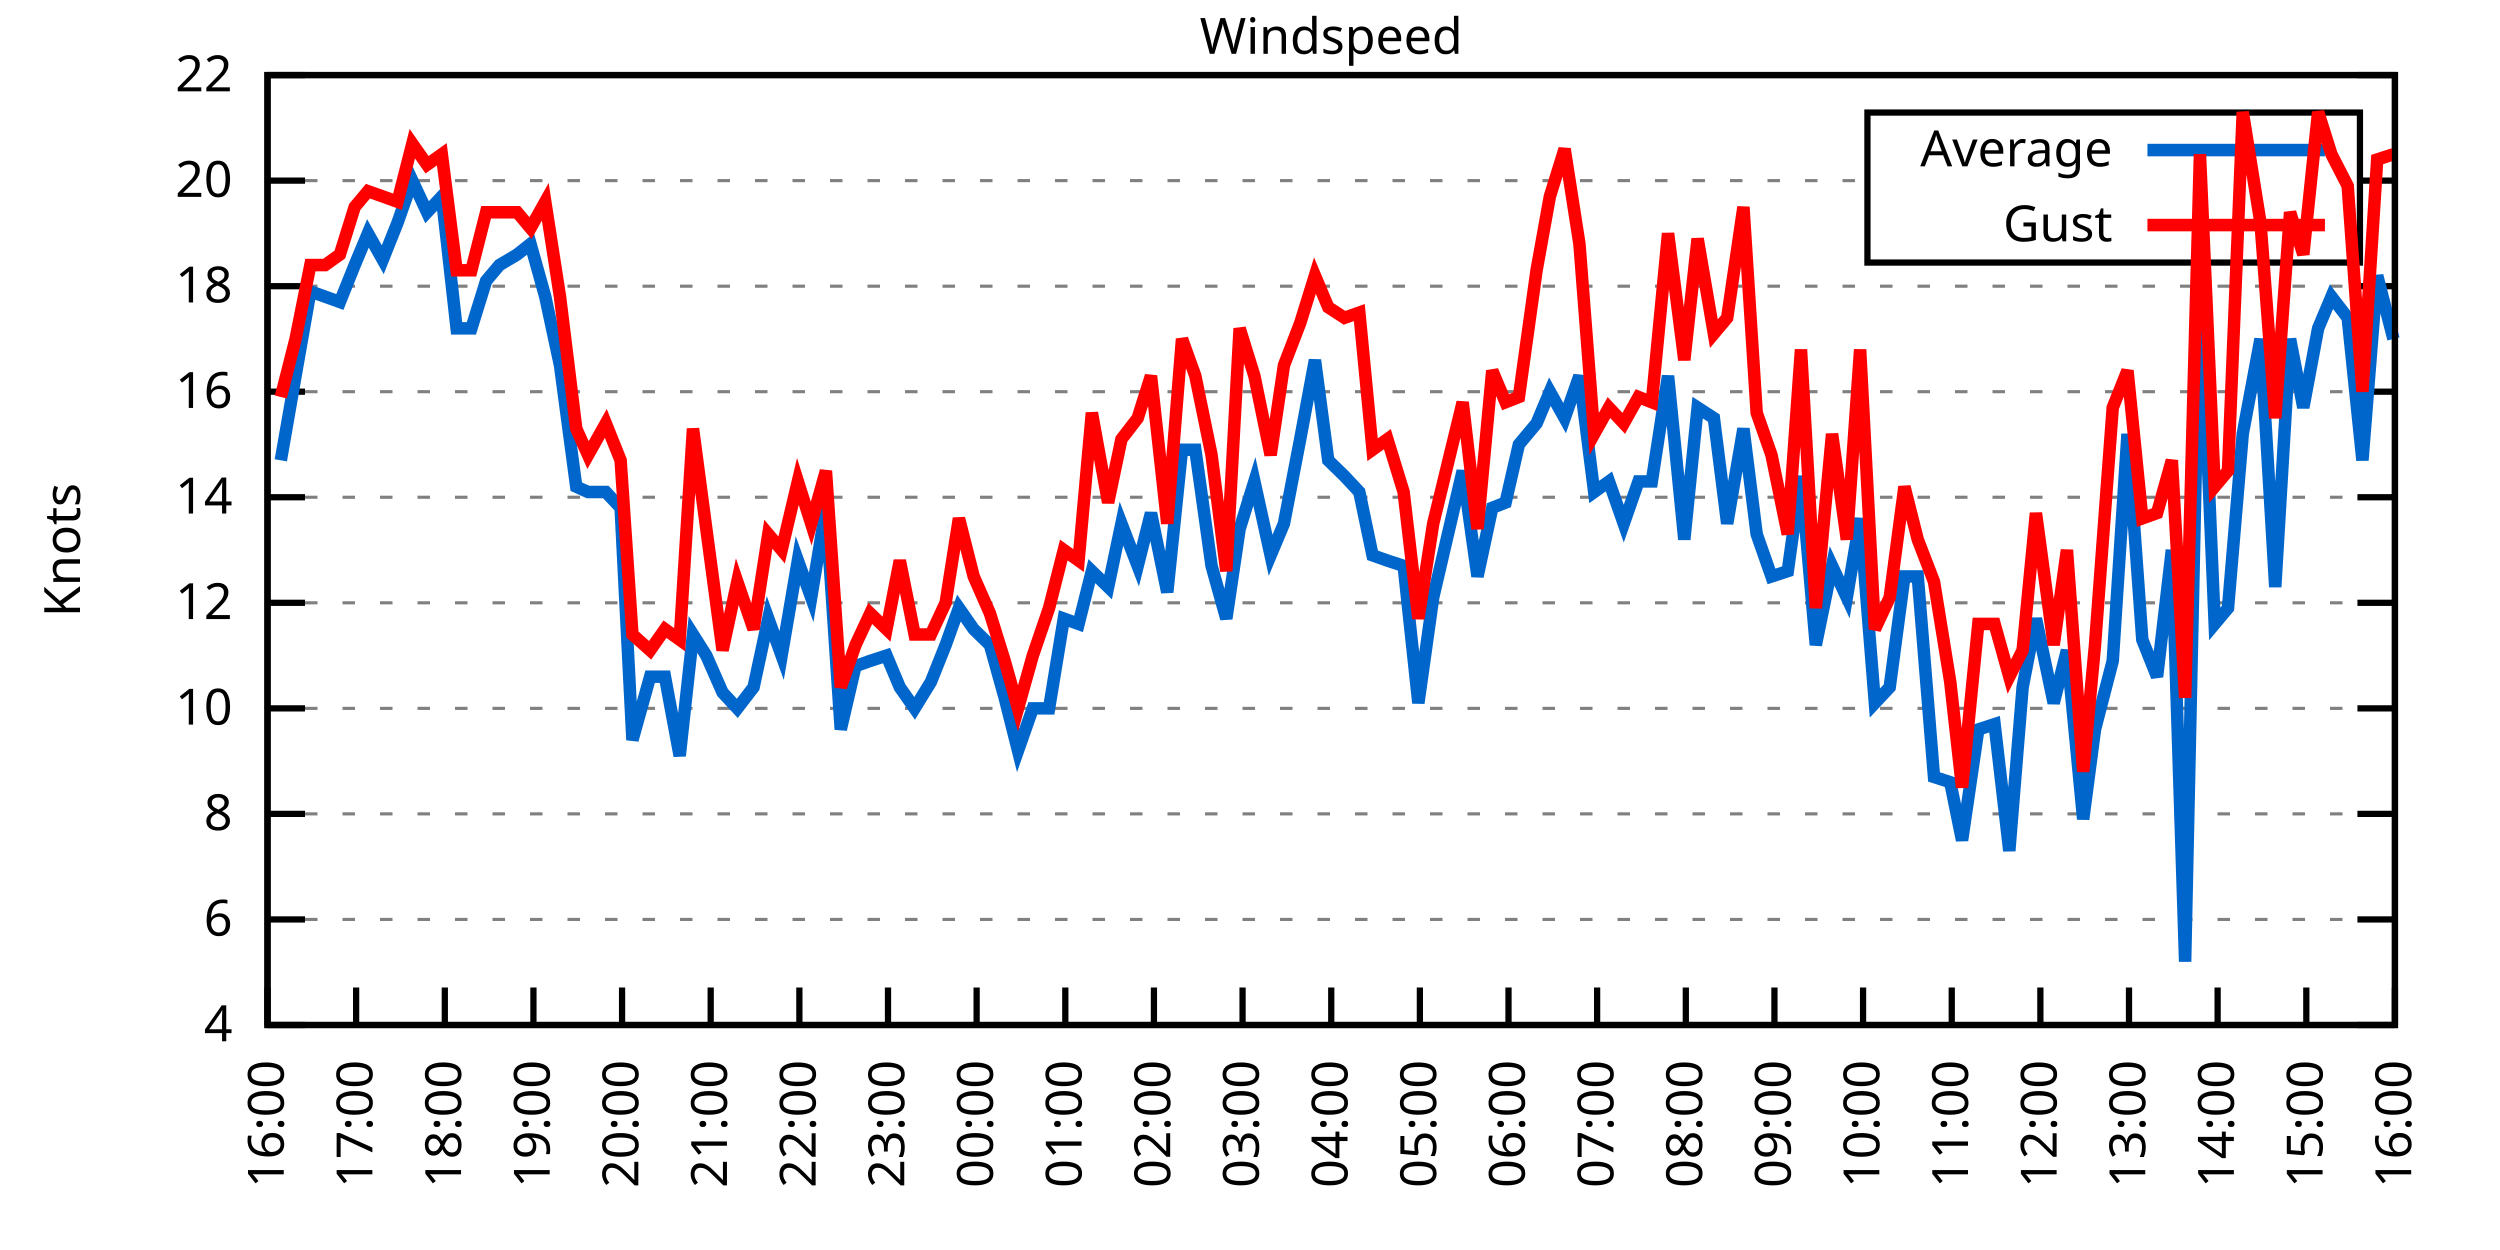
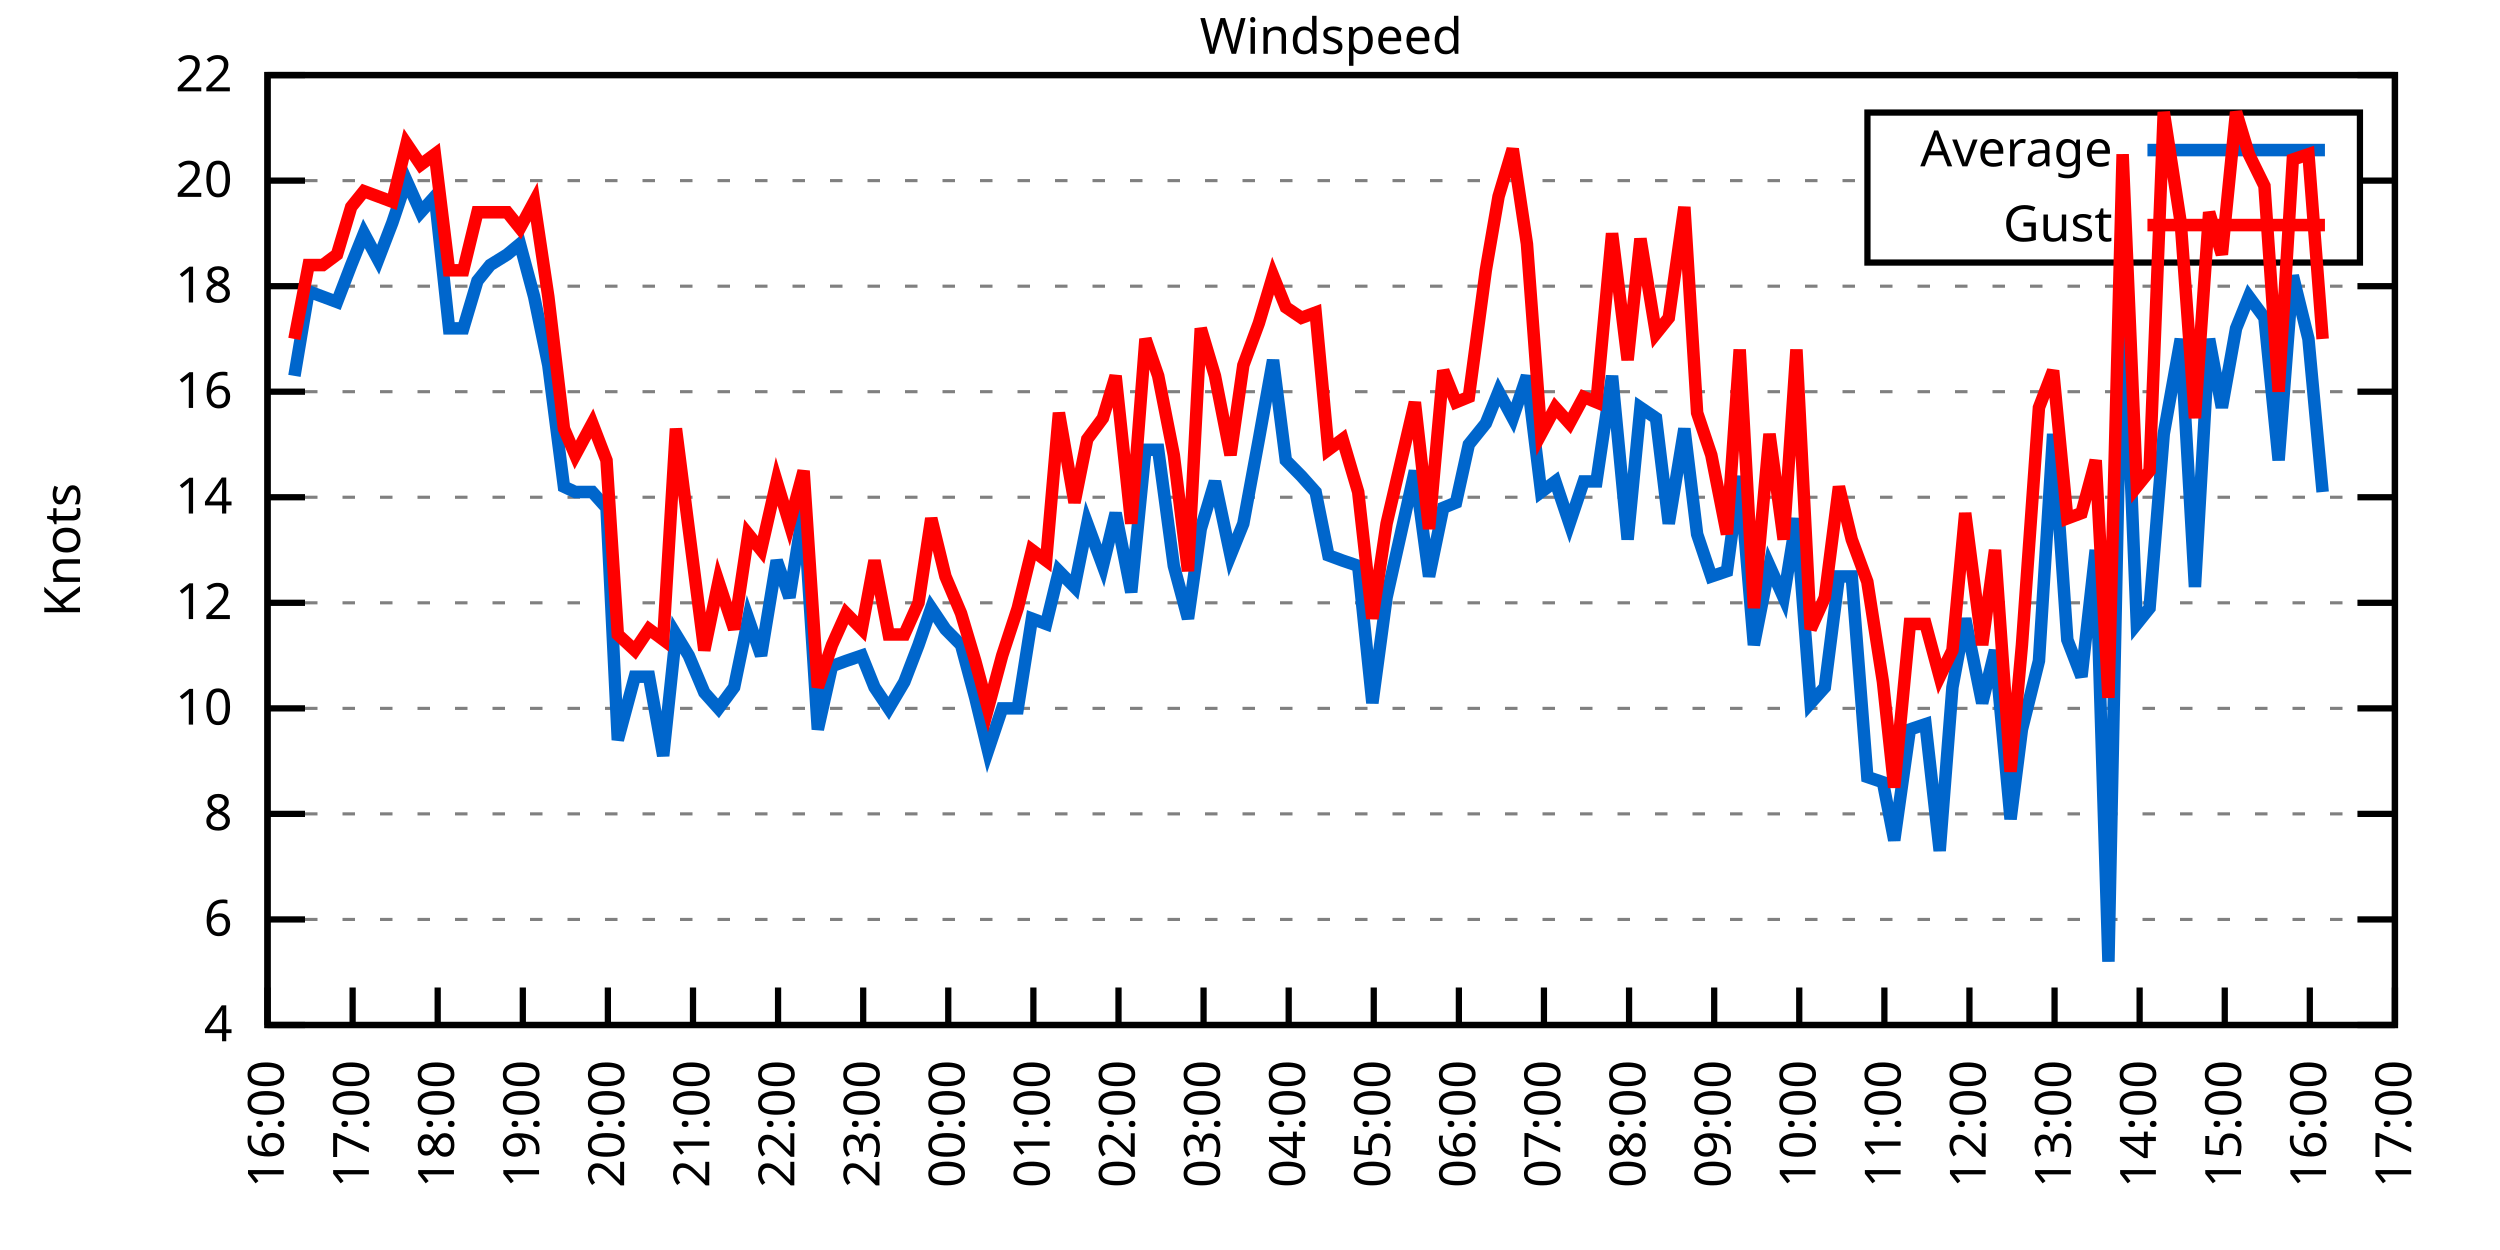
<svg xmlns="http://www.w3.org/2000/svg" xmlns:xlink="http://www.w3.org/1999/xlink" width="400" height="200" viewBox="0 0 400 200">
  <g id="gnuplot_canvas">
    <rect x="0" y="0" width="400" height="200" fill="none" />
    <defs>
      <circle id="gpDot" r="0.5" stroke-width="0.5" stroke="currentColor" />
      <path id="gpPt0" stroke-width="0.333" stroke="currentColor" d="M-1,0 h2 M0,-1 v2" />
      <path id="gpPt1" stroke-width="0.333" stroke="currentColor" d="M-1,-1 L1,1 M1,-1 L-1,1" />
      <path id="gpPt2" stroke-width="0.333" stroke="currentColor" d="M-1,0 L1,0 M0,-1 L0,1 M-1,-1 L1,1 M-1,1 L1,-1" />
      <rect id="gpPt3" stroke-width="0.333" stroke="currentColor" x="-1" y="-1" width="2" height="2" />
      <rect id="gpPt4" stroke-width="0.333" stroke="currentColor" fill="currentColor" x="-1" y="-1" width="2" height="2" />
      <circle id="gpPt5" stroke-width="0.333" stroke="currentColor" cx="0" cy="0" r="1" />
      <use xlink:href="#gpPt5" id="gpPt6" fill="currentColor" stroke="none" />
      <path id="gpPt7" stroke-width="0.333" stroke="currentColor" d="M0,-1.33 L-1.33,0.67 L1.33,0.67 z" />
      <use xlink:href="#gpPt7" id="gpPt8" fill="currentColor" stroke="none" />
      <use xlink:href="#gpPt7" id="gpPt9" stroke="currentColor" transform="rotate(180)" />
      <use xlink:href="#gpPt9" id="gpPt10" fill="currentColor" stroke="none" />
      <use xlink:href="#gpPt3" id="gpPt11" stroke="currentColor" transform="rotate(45)" />
      <use xlink:href="#gpPt11" id="gpPt12" fill="currentColor" stroke="none" />
      <path id="gpPt13" stroke-width="0.333" stroke="currentColor" d="M0,1.330 L1.265,0.411 L0.782,-1.067 L-0.782,-1.076 L-1.265,0.411 z" />
      <use xlink:href="#gpPt13" id="gpPt14" fill="currentColor" stroke="none" />
      <filter id="textbox" filterUnits="objectBoundingBox" x="0" y="0" height="1" width="1">
        <feFlood flood-color="white" flood-opacity="1" result="bgnd" />
        <feComposite in="SourceGraphic" in2="bgnd" operator="atop" />
      </filter>
      <filter id="greybox" filterUnits="objectBoundingBox" x="0" y="0" height="1" width="1">
        <feFlood flood-color="lightgrey" flood-opacity="1" result="grey" />
        <feComposite in="SourceGraphic" in2="grey" operator="atop" />
      </filter>
    </defs>
    <g fill="none" color="white" stroke="currentColor" stroke-width="1.00" stroke-linecap="butt" stroke-linejoin="miter">
</g>
    <g fill="none" color="black" stroke="currentColor" stroke-width="1.00" stroke-linecap="butt" stroke-linejoin="miter">
      <g stroke="none" shape-rendering="crispEdges">
        <polygon fill="rgb(255, 255, 255)" points="42.80,164.00 383.18,164.00 383.18,12.02 42.80,12.02 " />
      </g>
    </g>
    <g fill="none" color="black" stroke="currentColor" stroke-width="1.00" stroke-linecap="butt" stroke-linejoin="miter">
</g>
    <g fill="none" color="black" stroke="black" stroke-width="0.50" stroke-linecap="butt" stroke-linejoin="miter">
</g>
    <g fill="none" color="gray" stroke="currentColor" stroke-width="0.50" stroke-linecap="butt" stroke-linejoin="miter">
      <path stroke="gray" stroke-dasharray="2,4" class="gridline" d="M42.80,164.00 L383.19,164.00  " />
    </g>
    <g fill="none" color="gray" stroke="gray" stroke-width="1.00" stroke-linecap="butt" stroke-linejoin="miter">
</g>
    <g fill="none" color="black" stroke="currentColor" stroke-width="1.00" stroke-linecap="butt" stroke-linejoin="miter">
      <path stroke="black" d="M42.80,164.00 L48.80,164.00 M383.19,164.00 L377.19,164.00  " />
      <g transform="translate(37.20,166.60)" stroke="none" fill="black" font-family="Sans" font-size="8.00" text-anchor="end">
        <text>
          <tspan font-family="Sans"> 4</tspan>
        </text>
      </g>
    </g>
    <g fill="none" color="black" stroke="currentColor" stroke-width="1.00" stroke-linecap="butt" stroke-linejoin="miter">
</g>
    <g fill="none" color="black" stroke="black" stroke-width="0.50" stroke-linecap="butt" stroke-linejoin="miter">
</g>
    <g fill="none" color="gray" stroke="currentColor" stroke-width="0.50" stroke-linecap="butt" stroke-linejoin="miter">
      <path stroke="gray" stroke-dasharray="2,4" class="gridline" d="M42.80,147.11 L383.19,147.11  " />
    </g>
    <g fill="none" color="gray" stroke="gray" stroke-width="1.00" stroke-linecap="butt" stroke-linejoin="miter">
</g>
    <g fill="none" color="black" stroke="currentColor" stroke-width="1.00" stroke-linecap="butt" stroke-linejoin="miter">
      <path stroke="black" d="M42.80,147.11 L48.80,147.11 M383.19,147.11 L377.19,147.11  " />
      <g transform="translate(37.20,149.71)" stroke="none" fill="black" font-family="Sans" font-size="8.00" text-anchor="end">
        <text>
          <tspan font-family="Sans"> 6</tspan>
        </text>
      </g>
    </g>
    <g fill="none" color="black" stroke="currentColor" stroke-width="1.00" stroke-linecap="butt" stroke-linejoin="miter">
</g>
    <g fill="none" color="black" stroke="black" stroke-width="0.50" stroke-linecap="butt" stroke-linejoin="miter">
</g>
    <g fill="none" color="gray" stroke="currentColor" stroke-width="0.50" stroke-linecap="butt" stroke-linejoin="miter">
      <path stroke="gray" stroke-dasharray="2,4" class="gridline" d="M42.80,130.22 L383.19,130.22  " />
    </g>
    <g fill="none" color="gray" stroke="gray" stroke-width="1.00" stroke-linecap="butt" stroke-linejoin="miter">
</g>
    <g fill="none" color="black" stroke="currentColor" stroke-width="1.00" stroke-linecap="butt" stroke-linejoin="miter">
      <path stroke="black" d="M42.80,130.22 L48.80,130.22 M383.19,130.22 L377.19,130.22  " />
      <g transform="translate(37.20,132.82)" stroke="none" fill="black" font-family="Sans" font-size="8.00" text-anchor="end">
        <text>
          <tspan font-family="Sans"> 8</tspan>
        </text>
      </g>
    </g>
    <g fill="none" color="black" stroke="currentColor" stroke-width="1.00" stroke-linecap="butt" stroke-linejoin="miter">
</g>
    <g fill="none" color="black" stroke="black" stroke-width="0.50" stroke-linecap="butt" stroke-linejoin="miter">
</g>
    <g fill="none" color="gray" stroke="currentColor" stroke-width="0.50" stroke-linecap="butt" stroke-linejoin="miter">
      <path stroke="gray" stroke-dasharray="2,4" class="gridline" d="M42.80,113.34 L383.19,113.34  " />
    </g>
    <g fill="none" color="gray" stroke="gray" stroke-width="1.00" stroke-linecap="butt" stroke-linejoin="miter">
</g>
    <g fill="none" color="black" stroke="currentColor" stroke-width="1.00" stroke-linecap="butt" stroke-linejoin="miter">
      <path stroke="black" d="M42.80,113.34 L48.80,113.34 M383.19,113.34 L377.19,113.34  " />
      <g transform="translate(37.20,115.94)" stroke="none" fill="black" font-family="Sans" font-size="8.00" text-anchor="end">
        <text>
          <tspan font-family="Sans"> 10</tspan>
        </text>
      </g>
    </g>
    <g fill="none" color="black" stroke="currentColor" stroke-width="1.00" stroke-linecap="butt" stroke-linejoin="miter">
</g>
    <g fill="none" color="black" stroke="black" stroke-width="0.50" stroke-linecap="butt" stroke-linejoin="miter">
</g>
    <g fill="none" color="gray" stroke="currentColor" stroke-width="0.50" stroke-linecap="butt" stroke-linejoin="miter">
      <path stroke="gray" stroke-dasharray="2,4" class="gridline" d="M42.80,96.45 L383.19,96.45  " />
    </g>
    <g fill="none" color="gray" stroke="gray" stroke-width="1.00" stroke-linecap="butt" stroke-linejoin="miter">
</g>
    <g fill="none" color="black" stroke="currentColor" stroke-width="1.00" stroke-linecap="butt" stroke-linejoin="miter">
      <path stroke="black" d="M42.80,96.45 L48.80,96.45 M383.19,96.45 L377.19,96.45  " />
      <g transform="translate(37.20,99.05)" stroke="none" fill="black" font-family="Sans" font-size="8.00" text-anchor="end">
        <text>
          <tspan font-family="Sans"> 12</tspan>
        </text>
      </g>
    </g>
    <g fill="none" color="black" stroke="currentColor" stroke-width="1.00" stroke-linecap="butt" stroke-linejoin="miter">
</g>
    <g fill="none" color="black" stroke="black" stroke-width="0.50" stroke-linecap="butt" stroke-linejoin="miter">
</g>
    <g fill="none" color="gray" stroke="currentColor" stroke-width="0.50" stroke-linecap="butt" stroke-linejoin="miter">
      <path stroke="gray" stroke-dasharray="2,4" class="gridline" d="M42.80,79.56 L383.19,79.56  " />
    </g>
    <g fill="none" color="gray" stroke="gray" stroke-width="1.00" stroke-linecap="butt" stroke-linejoin="miter">
</g>
    <g fill="none" color="black" stroke="currentColor" stroke-width="1.00" stroke-linecap="butt" stroke-linejoin="miter">
      <path stroke="black" d="M42.80,79.56 L48.80,79.56 M383.19,79.56 L377.19,79.56  " />
      <g transform="translate(37.20,82.16)" stroke="none" fill="black" font-family="Sans" font-size="8.00" text-anchor="end">
        <text>
          <tspan font-family="Sans"> 14</tspan>
        </text>
      </g>
    </g>
    <g fill="none" color="black" stroke="currentColor" stroke-width="1.00" stroke-linecap="butt" stroke-linejoin="miter">
</g>
    <g fill="none" color="black" stroke="black" stroke-width="0.50" stroke-linecap="butt" stroke-linejoin="miter">
</g>
    <g fill="none" color="gray" stroke="currentColor" stroke-width="0.50" stroke-linecap="butt" stroke-linejoin="miter">
      <path stroke="gray" stroke-dasharray="2,4" class="gridline" d="M42.80,62.67 L383.19,62.67  " />
    </g>
    <g fill="none" color="gray" stroke="gray" stroke-width="1.00" stroke-linecap="butt" stroke-linejoin="miter">
</g>
    <g fill="none" color="black" stroke="currentColor" stroke-width="1.00" stroke-linecap="butt" stroke-linejoin="miter">
      <path stroke="black" d="M42.80,62.67 L48.80,62.67 M383.19,62.67 L377.19,62.67  " />
      <g transform="translate(37.20,65.27)" stroke="none" fill="black" font-family="Sans" font-size="8.00" text-anchor="end">
        <text>
          <tspan font-family="Sans"> 16</tspan>
        </text>
      </g>
    </g>
    <g fill="none" color="black" stroke="currentColor" stroke-width="1.00" stroke-linecap="butt" stroke-linejoin="miter">
</g>
    <g fill="none" color="black" stroke="black" stroke-width="0.50" stroke-linecap="butt" stroke-linejoin="miter">
</g>
    <g fill="none" color="gray" stroke="currentColor" stroke-width="0.50" stroke-linecap="butt" stroke-linejoin="miter">
      <path stroke="gray" stroke-dasharray="2,4" class="gridline" d="M42.80,45.79 L383.19,45.79  " />
    </g>
    <g fill="none" color="gray" stroke="gray" stroke-width="1.00" stroke-linecap="butt" stroke-linejoin="miter">
</g>
    <g fill="none" color="black" stroke="currentColor" stroke-width="1.00" stroke-linecap="butt" stroke-linejoin="miter">
      <path stroke="black" d="M42.80,45.79 L48.80,45.79 M383.19,45.79 L377.19,45.79  " />
      <g transform="translate(37.20,48.39)" stroke="none" fill="black" font-family="Sans" font-size="8.00" text-anchor="end">
        <text>
          <tspan font-family="Sans"> 18</tspan>
        </text>
      </g>
    </g>
    <g fill="none" color="black" stroke="currentColor" stroke-width="1.00" stroke-linecap="butt" stroke-linejoin="miter">
</g>
    <g fill="none" color="black" stroke="black" stroke-width="0.50" stroke-linecap="butt" stroke-linejoin="miter">
</g>
    <g fill="none" color="gray" stroke="currentColor" stroke-width="0.50" stroke-linecap="butt" stroke-linejoin="miter">
      <path stroke="gray" stroke-dasharray="2,4" class="gridline" d="M42.80,28.90 L298.79,28.90 M377.59,28.90 L383.19,28.90  " />
    </g>
    <g fill="none" color="gray" stroke="gray" stroke-width="1.00" stroke-linecap="butt" stroke-linejoin="miter">
</g>
    <g fill="none" color="black" stroke="currentColor" stroke-width="1.00" stroke-linecap="butt" stroke-linejoin="miter">
      <path stroke="black" d="M42.80,28.90 L48.80,28.90 M383.19,28.90 L377.19,28.90  " />
      <g transform="translate(37.20,31.50)" stroke="none" fill="black" font-family="Sans" font-size="8.00" text-anchor="end">
        <text>
          <tspan font-family="Sans"> 20</tspan>
        </text>
      </g>
    </g>
    <g fill="none" color="black" stroke="currentColor" stroke-width="1.00" stroke-linecap="butt" stroke-linejoin="miter">
</g>
    <g fill="none" color="black" stroke="black" stroke-width="0.50" stroke-linecap="butt" stroke-linejoin="miter">
</g>
    <g fill="none" color="gray" stroke="currentColor" stroke-width="0.50" stroke-linecap="butt" stroke-linejoin="miter">
      <path stroke="gray" stroke-dasharray="2,4" class="gridline" d="M42.80,12.01 L383.19,12.01  " />
    </g>
    <g fill="none" color="gray" stroke="gray" stroke-width="1.00" stroke-linecap="butt" stroke-linejoin="miter">
</g>
    <g fill="none" color="black" stroke="currentColor" stroke-width="1.00" stroke-linecap="butt" stroke-linejoin="miter">
      <path stroke="black" d="M42.80,12.01 L48.80,12.01 M383.19,12.01 L377.19,12.01  " />
      <g transform="translate(37.20,14.61)" stroke="none" fill="black" font-family="Sans" font-size="8.00" text-anchor="end">
        <text>
          <tspan font-family="Sans"> 22</tspan>
        </text>
      </g>
    </g>
    <g fill="none" color="black" stroke="currentColor" stroke-width="1.00" stroke-linecap="butt" stroke-linejoin="miter">
      <path stroke="black" d="M42.80,164.00 L42.80,158.00  " />
      <g transform="translate(45.40,169.60) rotate(270.00)" stroke="none" fill="black" font-family="Sans" font-size="8.00" text-anchor="end">
        <text>
          <tspan font-family="Sans">16:00</tspan>
        </text>
      </g>
    </g>
    <g fill="none" color="black" stroke="currentColor" stroke-width="1.00" stroke-linecap="butt" stroke-linejoin="miter">
-       <path stroke="black" d="M56.98,164.00 L56.98,158.00  " />
-       <g transform="translate(59.58,169.60) rotate(270.00)" stroke="none" fill="black" font-family="Sans" font-size="8.00" text-anchor="end">
+       <path stroke="black" d="M56.42,164.00 L56.42,158.00  " />
+       <g transform="translate(59.02,169.60) rotate(270.00)" stroke="none" fill="black" font-family="Sans" font-size="8.00" text-anchor="end">
        <text>
          <tspan font-family="Sans">17:00</tspan>
        </text>
      </g>
    </g>
    <g fill="none" color="black" stroke="currentColor" stroke-width="1.00" stroke-linecap="butt" stroke-linejoin="miter">
-       <path stroke="black" d="M71.17,164.00 L71.17,158.00  " />
-       <g transform="translate(73.77,169.60) rotate(270.00)" stroke="none" fill="black" font-family="Sans" font-size="8.00" text-anchor="end">
+       <path stroke="black" d="M70.03,164.00 L70.03,158.00  " />
+       <g transform="translate(72.63,169.60) rotate(270.00)" stroke="none" fill="black" font-family="Sans" font-size="8.00" text-anchor="end">
        <text>
          <tspan font-family="Sans">18:00</tspan>
        </text>
      </g>
    </g>
    <g fill="none" color="black" stroke="currentColor" stroke-width="1.00" stroke-linecap="butt" stroke-linejoin="miter">
-       <path stroke="black" d="M85.35,164.00 L85.35,158.00  " />
-       <g transform="translate(87.95,169.60) rotate(270.00)" stroke="none" fill="black" font-family="Sans" font-size="8.00" text-anchor="end">
+       <path stroke="black" d="M83.65,164.00 L83.65,158.00  " />
+       <g transform="translate(86.25,169.60) rotate(270.00)" stroke="none" fill="black" font-family="Sans" font-size="8.00" text-anchor="end">
        <text>
          <tspan font-family="Sans">19:00</tspan>
        </text>
      </g>
    </g>
    <g fill="none" color="black" stroke="currentColor" stroke-width="1.00" stroke-linecap="butt" stroke-linejoin="miter">
-       <path stroke="black" d="M99.53,164.00 L99.53,158.00  " />
-       <g transform="translate(102.13,169.60) rotate(270.00)" stroke="none" fill="black" font-family="Sans" font-size="8.00" text-anchor="end">
+       <path stroke="black" d="M97.26,164.00 L97.26,158.00  " />
+       <g transform="translate(99.86,169.60) rotate(270.00)" stroke="none" fill="black" font-family="Sans" font-size="8.00" text-anchor="end">
        <text>
          <tspan font-family="Sans">20:00</tspan>
        </text>
      </g>
    </g>
    <g fill="none" color="black" stroke="currentColor" stroke-width="1.00" stroke-linecap="butt" stroke-linejoin="miter">
-       <path stroke="black" d="M113.71,164.00 L113.71,158.00  " />
-       <g transform="translate(116.31,169.60) rotate(270.00)" stroke="none" fill="black" font-family="Sans" font-size="8.00" text-anchor="end">
+       <path stroke="black" d="M110.88,164.00 L110.88,158.00  " />
+       <g transform="translate(113.48,169.60) rotate(270.00)" stroke="none" fill="black" font-family="Sans" font-size="8.00" text-anchor="end">
        <text>
          <tspan font-family="Sans">21:00</tspan>
        </text>
      </g>
    </g>
    <g fill="none" color="black" stroke="currentColor" stroke-width="1.00" stroke-linecap="butt" stroke-linejoin="miter">
-       <path stroke="black" d="M127.90,164.00 L127.90,158.00  " />
-       <g transform="translate(130.50,169.60) rotate(270.00)" stroke="none" fill="black" font-family="Sans" font-size="8.00" text-anchor="end">
+       <path stroke="black" d="M124.49,164.00 L124.49,158.00  " />
+       <g transform="translate(127.09,169.60) rotate(270.00)" stroke="none" fill="black" font-family="Sans" font-size="8.00" text-anchor="end">
        <text>
          <tspan font-family="Sans">22:00</tspan>
        </text>
      </g>
    </g>
    <g fill="none" color="black" stroke="currentColor" stroke-width="1.00" stroke-linecap="butt" stroke-linejoin="miter">
-       <path stroke="black" d="M142.08,164.00 L142.08,158.00  " />
-       <g transform="translate(144.68,169.60) rotate(270.00)" stroke="none" fill="black" font-family="Sans" font-size="8.00" text-anchor="end">
+       <path stroke="black" d="M138.11,164.00 L138.11,158.00  " />
+       <g transform="translate(140.71,169.60) rotate(270.00)" stroke="none" fill="black" font-family="Sans" font-size="8.00" text-anchor="end">
        <text>
          <tspan font-family="Sans">23:00</tspan>
        </text>
      </g>
    </g>
    <g fill="none" color="black" stroke="currentColor" stroke-width="1.00" stroke-linecap="butt" stroke-linejoin="miter">
-       <path stroke="black" d="M156.26,164.00 L156.26,158.00  " />
-       <g transform="translate(158.86,169.60) rotate(270.00)" stroke="none" fill="black" font-family="Sans" font-size="8.00" text-anchor="end">
+       <path stroke="black" d="M151.72,164.00 L151.72,158.00  " />
+       <g transform="translate(154.32,169.60) rotate(270.00)" stroke="none" fill="black" font-family="Sans" font-size="8.00" text-anchor="end">
        <text>
          <tspan font-family="Sans">00:00</tspan>
        </text>
      </g>
    </g>
    <g fill="none" color="black" stroke="currentColor" stroke-width="1.00" stroke-linecap="butt" stroke-linejoin="miter">
-       <path stroke="black" d="M170.45,164.00 L170.45,158.00  " />
-       <g transform="translate(173.05,169.60) rotate(270.00)" stroke="none" fill="black" font-family="Sans" font-size="8.00" text-anchor="end">
+       <path stroke="black" d="M165.34,164.00 L165.34,158.00  " />
+       <g transform="translate(167.94,169.60) rotate(270.00)" stroke="none" fill="black" font-family="Sans" font-size="8.00" text-anchor="end">
        <text>
          <tspan font-family="Sans">01:00</tspan>
        </text>
      </g>
    </g>
    <g fill="none" color="black" stroke="currentColor" stroke-width="1.00" stroke-linecap="butt" stroke-linejoin="miter">
-       <path stroke="black" d="M184.63,164.00 L184.63,158.00  " />
-       <g transform="translate(187.23,169.60) rotate(270.00)" stroke="none" fill="black" font-family="Sans" font-size="8.00" text-anchor="end">
+       <path stroke="black" d="M178.96,164.00 L178.96,158.00  " />
+       <g transform="translate(181.56,169.60) rotate(270.00)" stroke="none" fill="black" font-family="Sans" font-size="8.00" text-anchor="end">
        <text>
          <tspan font-family="Sans">02:00</tspan>
        </text>
      </g>
    </g>
    <g fill="none" color="black" stroke="currentColor" stroke-width="1.00" stroke-linecap="butt" stroke-linejoin="miter">
-       <path stroke="black" d="M198.81,164.00 L198.81,158.00  " />
-       <g transform="translate(201.41,169.60) rotate(270.00)" stroke="none" fill="black" font-family="Sans" font-size="8.00" text-anchor="end">
+       <path stroke="black" d="M192.57,164.00 L192.57,158.00  " />
+       <g transform="translate(195.17,169.60) rotate(270.00)" stroke="none" fill="black" font-family="Sans" font-size="8.00" text-anchor="end">
        <text>
          <tspan font-family="Sans">03:00</tspan>
        </text>
      </g>
    </g>
    <g fill="none" color="black" stroke="currentColor" stroke-width="1.00" stroke-linecap="butt" stroke-linejoin="miter">
-       <path stroke="black" d="M213.00,164.00 L213.00,158.00  " />
-       <g transform="translate(215.60,169.60) rotate(270.00)" stroke="none" fill="black" font-family="Sans" font-size="8.00" text-anchor="end">
+       <path stroke="black" d="M206.19,164.00 L206.19,158.00  " />
+       <g transform="translate(208.79,169.60) rotate(270.00)" stroke="none" fill="black" font-family="Sans" font-size="8.00" text-anchor="end">
        <text>
          <tspan font-family="Sans">04:00</tspan>
        </text>
      </g>
    </g>
    <g fill="none" color="black" stroke="currentColor" stroke-width="1.00" stroke-linecap="butt" stroke-linejoin="miter">
-       <path stroke="black" d="M227.18,164.00 L227.18,158.00  " />
-       <g transform="translate(229.78,169.60) rotate(270.00)" stroke="none" fill="black" font-family="Sans" font-size="8.00" text-anchor="end">
+       <path stroke="black" d="M219.80,164.00 L219.80,158.00  " />
+       <g transform="translate(222.40,169.60) rotate(270.00)" stroke="none" fill="black" font-family="Sans" font-size="8.00" text-anchor="end">
        <text>
          <tspan font-family="Sans">05:00</tspan>
        </text>
      </g>
    </g>
    <g fill="none" color="black" stroke="currentColor" stroke-width="1.00" stroke-linecap="butt" stroke-linejoin="miter">
-       <path stroke="black" d="M241.36,164.00 L241.36,158.00  " />
-       <g transform="translate(243.96,169.60) rotate(270.00)" stroke="none" fill="black" font-family="Sans" font-size="8.00" text-anchor="end">
+       <path stroke="black" d="M233.42,164.00 L233.42,158.00  " />
+       <g transform="translate(236.02,169.60) rotate(270.00)" stroke="none" fill="black" font-family="Sans" font-size="8.00" text-anchor="end">
        <text>
          <tspan font-family="Sans">06:00</tspan>
        </text>
      </g>
    </g>
    <g fill="none" color="black" stroke="currentColor" stroke-width="1.00" stroke-linecap="butt" stroke-linejoin="miter">
-       <path stroke="black" d="M255.54,164.00 L255.54,158.00  " />
-       <g transform="translate(258.14,169.60) rotate(270.00)" stroke="none" fill="black" font-family="Sans" font-size="8.00" text-anchor="end">
+       <path stroke="black" d="M247.03,164.00 L247.03,158.00  " />
+       <g transform="translate(249.63,169.60) rotate(270.00)" stroke="none" fill="black" font-family="Sans" font-size="8.00" text-anchor="end">
        <text>
          <tspan font-family="Sans">07:00</tspan>
        </text>
      </g>
    </g>
    <g fill="none" color="black" stroke="currentColor" stroke-width="1.00" stroke-linecap="butt" stroke-linejoin="miter">
-       <path stroke="black" d="M269.73,164.00 L269.73,158.00  " />
-       <g transform="translate(272.33,169.60) rotate(270.00)" stroke="none" fill="black" font-family="Sans" font-size="8.00" text-anchor="end">
+       <path stroke="black" d="M260.65,164.00 L260.65,158.00  " />
+       <g transform="translate(263.25,169.60) rotate(270.00)" stroke="none" fill="black" font-family="Sans" font-size="8.00" text-anchor="end">
        <text>
          <tspan font-family="Sans">08:00</tspan>
        </text>
      </g>
    </g>
    <g fill="none" color="black" stroke="currentColor" stroke-width="1.00" stroke-linecap="butt" stroke-linejoin="miter">
-       <path stroke="black" d="M283.91,164.00 L283.91,158.00  " />
-       <g transform="translate(286.51,169.60) rotate(270.00)" stroke="none" fill="black" font-family="Sans" font-size="8.00" text-anchor="end">
+       <path stroke="black" d="M274.27,164.00 L274.27,158.00  " />
+       <g transform="translate(276.87,169.60) rotate(270.00)" stroke="none" fill="black" font-family="Sans" font-size="8.00" text-anchor="end">
        <text>
          <tspan font-family="Sans">09:00</tspan>
        </text>
      </g>
    </g>
    <g fill="none" color="black" stroke="currentColor" stroke-width="1.00" stroke-linecap="butt" stroke-linejoin="miter">
-       <path stroke="black" d="M298.09,164.00 L298.09,158.00  " />
-       <g transform="translate(300.69,169.60) rotate(270.00)" stroke="none" fill="black" font-family="Sans" font-size="8.00" text-anchor="end">
+       <path stroke="black" d="M287.88,164.00 L287.88,158.00  " />
+       <g transform="translate(290.48,169.60) rotate(270.00)" stroke="none" fill="black" font-family="Sans" font-size="8.00" text-anchor="end">
        <text>
          <tspan font-family="Sans">10:00</tspan>
        </text>
      </g>
    </g>
    <g fill="none" color="black" stroke="currentColor" stroke-width="1.00" stroke-linecap="butt" stroke-linejoin="miter">
-       <path stroke="black" d="M312.28,164.00 L312.28,158.00  " />
-       <g transform="translate(314.88,169.60) rotate(270.00)" stroke="none" fill="black" font-family="Sans" font-size="8.00" text-anchor="end">
+       <path stroke="black" d="M301.50,164.00 L301.50,158.00  " />
+       <g transform="translate(304.10,169.60) rotate(270.00)" stroke="none" fill="black" font-family="Sans" font-size="8.00" text-anchor="end">
        <text>
          <tspan font-family="Sans">11:00</tspan>
        </text>
      </g>
    </g>
    <g fill="none" color="black" stroke="currentColor" stroke-width="1.00" stroke-linecap="butt" stroke-linejoin="miter">
-       <path stroke="black" d="M326.46,164.00 L326.46,158.00  " />
-       <g transform="translate(329.06,169.60) rotate(270.00)" stroke="none" fill="black" font-family="Sans" font-size="8.00" text-anchor="end">
+       <path stroke="black" d="M315.11,164.00 L315.11,158.00  " />
+       <g transform="translate(317.71,169.60) rotate(270.00)" stroke="none" fill="black" font-family="Sans" font-size="8.00" text-anchor="end">
        <text>
          <tspan font-family="Sans">12:00</tspan>
        </text>
      </g>
    </g>
    <g fill="none" color="black" stroke="currentColor" stroke-width="1.00" stroke-linecap="butt" stroke-linejoin="miter">
-       <path stroke="black" d="M340.64,164.00 L340.64,158.00  " />
-       <g transform="translate(343.24,169.60) rotate(270.00)" stroke="none" fill="black" font-family="Sans" font-size="8.00" text-anchor="end">
+       <path stroke="black" d="M328.73,164.00 L328.73,158.00  " />
+       <g transform="translate(331.33,169.60) rotate(270.00)" stroke="none" fill="black" font-family="Sans" font-size="8.00" text-anchor="end">
        <text>
          <tspan font-family="Sans">13:00</tspan>
        </text>
      </g>
    </g>
    <g fill="none" color="black" stroke="currentColor" stroke-width="1.00" stroke-linecap="butt" stroke-linejoin="miter">
-       <path stroke="black" d="M354.82,164.00 L354.82,158.00  " />
-       <g transform="translate(357.42,169.60) rotate(270.00)" stroke="none" fill="black" font-family="Sans" font-size="8.00" text-anchor="end">
+       <path stroke="black" d="M342.34,164.00 L342.34,158.00  " />
+       <g transform="translate(344.94,169.60) rotate(270.00)" stroke="none" fill="black" font-family="Sans" font-size="8.00" text-anchor="end">
        <text>
          <tspan font-family="Sans">14:00</tspan>
        </text>
      </g>
    </g>
    <g fill="none" color="black" stroke="currentColor" stroke-width="1.00" stroke-linecap="butt" stroke-linejoin="miter">
-       <path stroke="black" d="M369.01,164.00 L369.01,158.00  " />
-       <g transform="translate(371.61,169.60) rotate(270.00)" stroke="none" fill="black" font-family="Sans" font-size="8.00" text-anchor="end">
+       <path stroke="black" d="M355.96,164.00 L355.96,158.00  " />
+       <g transform="translate(358.56,169.60) rotate(270.00)" stroke="none" fill="black" font-family="Sans" font-size="8.00" text-anchor="end">
        <text>
          <tspan font-family="Sans">15:00</tspan>
+         </text>
+       </g>
+     </g>
+     <g fill="none" color="black" stroke="currentColor" stroke-width="1.00" stroke-linecap="butt" stroke-linejoin="miter">
+       <path stroke="black" d="M369.57,164.00 L369.57,158.00  " />
+       <g transform="translate(372.17,169.60) rotate(270.00)" stroke="none" fill="black" font-family="Sans" font-size="8.00" text-anchor="end">
+         <text>
+           <tspan font-family="Sans">16:00</tspan>
        </text>
      </g>
    </g>
    <g fill="none" color="black" stroke="currentColor" stroke-width="1.00" stroke-linecap="butt" stroke-linejoin="miter">
      <path stroke="black" d="M383.19,164.00 L383.19,158.00  " />
      <g transform="translate(385.79,169.60) rotate(270.00)" stroke="none" fill="black" font-family="Sans" font-size="8.00" text-anchor="end">
        <text>
-           <tspan font-family="Sans">16:00</tspan>
+           <tspan font-family="Sans">17:00</tspan>
        </text>
      </g>
    </g>
    <g fill="none" color="black" stroke="currentColor" stroke-width="1.00" stroke-linecap="butt" stroke-linejoin="miter">
</g>
    <g fill="none" color="black" stroke="currentColor" stroke-width="1.00" stroke-linecap="butt" stroke-linejoin="miter">
      <path stroke="black" d="M42.80,12.01 L42.80,164.00 L383.19,164.00 L383.19,12.01 L42.80,12.01 Z  " />
    </g>
    <g fill="none" color="black" stroke="currentColor" stroke-width="1.00" stroke-linecap="butt" stroke-linejoin="miter">
</g>
    <g fill="none" color="black" stroke="currentColor" stroke-width="1.00" stroke-linecap="butt" stroke-linejoin="miter">
      <path stroke="black" d="M298.79,42.01 L298.79,18.01 L377.59,18.01 L377.59,42.01 L298.79,42.01 Z  " />
    </g>
    <g id="Windspeed_plot_1">
      <g fill="none" color="white" stroke="black" stroke-width="2.00" stroke-linecap="butt" stroke-linejoin="miter">
</g>
      <g fill="none" color="black" stroke="currentColor" stroke-width="2.00" stroke-linecap="butt" stroke-linejoin="miter">
        <g transform="translate(337.99,26.61)" stroke="none" fill="black" font-family="Sans" font-size="8.00" text-anchor="end">
          <text>
            <tspan font-family="Sans">Average</tspan>
          </text>
        </g>
      </g>
      <g fill="none" color="black" stroke="currentColor" stroke-width="2.00" stroke-linecap="butt" stroke-linejoin="miter">
-         <path stroke="rgb(  0, 102, 204)" d="M343.59,24.01 L371.99,24.01 M44.93,73.65 L47.29,60.14 L49.66,46.63 L52.02,47.47 L54.38,48.32 L56.75,42.41   L58.87,37.34 L61.24,41.56 L63.60,35.65 L65.97,28.90 L68.33,33.96 L70.69,31.43 L73.06,52.54 L75.42,52.54   L77.78,44.94 L79.91,42.41 L82.75,40.72 L84.88,39.03 L87.24,47.47 L89.60,58.45 L92.20,77.87 L94.09,78.72   L96.93,78.72 L99.30,81.25 L101.19,118.40 L104.02,108.27 L106.39,108.27 L108.75,120.94 L110.88,101.52 L113.01,104.89   L115.61,110.80 L117.97,113.34 L120.57,109.96 L122.93,98.98 L125.06,104.89 L127.66,89.69 L129.79,95.60 L132.15,81.25   L134.52,116.71 L136.88,106.58 L139.24,105.74 L141.84,104.89 L143.97,109.96 L146.34,113.34 L148.94,109.11 L151.30,103.20   L153.43,97.29 L155.79,100.67 L158.39,103.20 L160.75,111.65 L162.88,120.09 L165.25,113.34 L167.85,113.34 L170.21,98.98   L172.57,99.83 L174.70,91.38 L177.30,93.92 L179.43,83.78 L182.03,90.54 L184.16,82.09 L186.76,94.76 L189.12,71.96   L191.25,71.96 L193.85,90.54 L196.21,98.98 L198.34,84.63 L200.70,77.03 L203.30,88.85 L205.43,83.78 L208.03,70.27   L210.39,57.61 L212.52,73.65 L215.12,76.18 L217.49,78.72 L219.61,88.85 L221.98,89.69 L224.58,90.54 L226.94,112.49   L229.31,95.60 L234.03,75.34 L236.40,92.23 L238.76,81.25 L240.89,80.41 L243.02,71.12 L245.85,67.74 L247.98,62.67   L250.34,66.90 L252.71,60.14 L255.07,78.72 L257.43,77.03 L259.80,83.78 L262.16,77.03 L264.29,77.03 L266.89,60.14   L269.49,86.32 L271.62,65.21 L274.22,66.90 L276.35,83.78 L278.95,68.58 L281.07,85.47 L283.44,92.23 L286.04,91.38   L288.16,76.18 L290.53,103.20 L293.13,90.54 L295.49,95.60 L297.62,82.94 L299.98,112.49 L302.35,109.96 L304.71,92.23   L306.84,92.23 L309.44,124.31 L312.04,125.16 L313.93,134.45 L316.53,116.71 L319.13,115.87 L321.49,136.14 L323.62,109.96   L325.75,98.98 L328.59,112.49 L330.71,104.05 L333.31,131.07 L335.20,116.71 L338.04,105.74 L340.40,69.43 L342.77,102.36   L345.13,108.27 L347.50,88.00 L349.62,153.87 L351.99,44.10 L354.35,99.83 L356.48,97.29 L358.84,69.43 L361.68,54.23   L364.04,93.92 L366.41,54.23 L368.53,65.21 L370.90,52.54 L373.03,47.47 L375.63,50.85 L377.99,73.65 L380.35,44.10   L382.95,54.23  " />
+         <path stroke="rgb(  0, 102, 204)" d="M343.59,24.01 L371.99,24.01 M47.11,60.14 L49.38,46.63 L51.65,47.47 L53.92,48.32 L56.19,42.41 L58.23,37.34   L60.50,41.56 L62.77,35.65 L65.04,28.90 L67.31,33.96 L69.58,31.43 L71.85,52.54 L74.12,52.54 L76.39,44.94   L78.43,42.41 L81.15,40.72 L83.19,39.03 L85.46,47.47 L87.73,58.45 L90.23,77.87 L92.04,78.72 L94.77,78.72   L97.04,81.25 L98.85,118.40 L101.57,108.27 L103.84,108.27 L106.11,120.94 L108.15,101.52 L110.20,104.89 L112.69,110.80   L114.96,113.34 L117.46,109.96 L119.73,98.98 L121.77,104.89 L124.27,89.69 L126.31,95.60 L128.58,81.25 L130.85,116.71   L133.12,106.58 L135.39,105.74 L137.88,104.89 L139.92,109.96 L142.19,113.34 L144.69,109.11 L146.96,103.20 L149.00,97.29   L151.27,100.67 L153.77,103.20 L156.04,111.65 L158.08,120.09 L160.35,113.34 L162.84,113.34 L165.11,98.98 L167.38,99.83   L169.43,91.38 L171.92,93.92 L173.96,83.78 L176.46,90.54 L178.50,82.09 L181.00,94.76 L183.27,71.96 L185.31,71.96   L187.81,90.54 L190.08,98.98 L192.12,84.63 L194.39,77.03 L196.88,88.85 L198.93,83.78 L201.42,70.27 L203.69,57.61   L205.73,73.65 L208.23,76.18 L210.50,78.72 L212.54,88.85 L214.81,89.69 L217.31,90.54 L219.58,112.49 L221.85,95.60   L226.38,75.34 L228.65,92.23 L230.92,81.25 L232.96,80.41 L235.01,71.12 L237.73,67.74 L239.77,62.67 L242.04,66.90   L244.31,60.14 L246.58,78.72 L248.85,77.03 L251.12,83.78 L253.39,77.03 L255.43,77.03 L257.93,60.14 L260.42,86.32   L262.47,65.21 L264.96,66.90 L267.00,83.78 L269.50,68.58 L271.54,85.47 L273.81,92.23 L276.31,91.38 L278.35,76.18   L280.62,103.20 L283.12,90.54 L285.38,95.60 L287.43,82.94 L289.70,112.49 L291.97,109.96 L294.23,92.23 L296.28,92.23   L298.77,124.31 L301.27,125.16 L303.08,134.45 L305.58,116.71 L308.08,115.87 L310.35,136.14 L312.39,109.96 L314.43,98.98   L317.15,112.49 L319.20,104.05 L321.69,131.07 L323.51,116.71 L326.23,105.74 L328.50,69.43 L330.77,102.36 L333.04,108.27   L335.31,88.00 L337.35,153.87 L339.62,44.10 L341.89,99.83 L343.93,97.29 L346.20,69.43 L348.92,54.23 L351.19,93.92   L353.46,54.23 L355.50,65.21 L357.77,52.54 L359.82,47.47 L362.31,50.85 L364.58,73.65 L366.85,44.10 L369.35,54.23   L371.62,78.72  " />
      </g>
    </g>
    <g id="Windspeed_plot_2">
      <g fill="none" color="black" stroke="currentColor" stroke-width="2.00" stroke-linecap="butt" stroke-linejoin="miter">
        <g transform="translate(337.99,38.61)" stroke="none" fill="black" font-family="Sans" font-size="8.00" text-anchor="end">
          <text>
            <tspan font-family="Sans">Gust</tspan>
          </text>
        </g>
      </g>
      <g fill="none" color="black" stroke="currentColor" stroke-width="2.00" stroke-linecap="butt" stroke-linejoin="miter">
-         <path stroke="rgb(255,   0,   0)" d="M343.59,36.01 L371.99,36.01 M44.93,63.52 L47.29,54.23 L49.66,42.41 L52.02,42.41 L54.38,40.72 L56.75,33.12   L58.87,30.59 L61.24,31.43 L63.60,32.28 L65.97,22.99 L68.33,26.36 L70.69,24.68 L73.06,43.25 L75.42,43.25   L77.78,33.96 L79.91,33.96 L82.75,33.96 L84.88,36.50 L87.24,32.28 L89.60,47.47 L92.20,68.58 L94.09,72.81   L96.93,67.74 L99.30,73.65 L101.19,101.52 L104.02,104.05 L106.39,100.67 L108.75,102.36 L110.88,68.58 L113.01,84.63   L115.61,104.05 L117.97,93.07 L120.57,100.67 L122.93,85.47 L125.06,88.00 L127.66,77.03 L129.79,83.78 L132.15,75.34   L134.52,109.96 L136.88,103.20 L139.24,98.14 L141.84,100.67 L143.97,89.69 L146.34,101.52 L148.94,101.52 L151.30,96.45   L153.43,82.94 L155.79,92.23 L158.39,98.14 L160.75,105.74 L162.88,113.34 L165.25,104.89 L167.85,97.29 L170.21,88.00   L172.57,89.69 L174.70,66.05 L177.30,80.41 L179.43,70.27 L182.03,66.90 L184.16,60.14 L186.76,83.78 L189.12,54.23   L191.25,60.14 L193.85,72.81 L196.21,91.38 L198.34,52.54 L200.70,60.14 L203.30,72.81 L205.43,58.45 L208.03,51.70   L210.39,44.10 L212.52,49.16 L215.12,50.85 L217.49,50.01 L219.61,71.96 L221.98,70.27 L224.58,78.72 L226.94,98.98   L229.31,83.78 L234.03,64.36 L236.40,84.63 L238.76,59.30 L240.89,64.36 L243.02,63.52 L245.85,43.25 L247.98,31.43   L250.34,23.83 L252.71,39.03 L255.07,69.43 L257.43,65.21 L259.80,67.74 L262.16,63.52 L264.29,64.36 L266.89,37.34   L269.49,57.61 L271.62,38.19 L274.22,53.39 L276.35,50.85 L278.95,33.12 L281.07,66.05 L283.44,72.81 L286.04,85.47   L288.16,55.92 L290.53,97.29 L293.13,69.43 L295.49,86.32 L297.62,55.92 L299.98,100.67 L302.35,95.60 L304.71,77.87   L306.84,86.32 L309.44,93.07 L312.04,109.11 L313.93,126.00 L316.53,99.83 L319.13,99.83 L321.49,108.27 L323.62,104.05   L325.75,82.09 L328.59,103.20 L330.71,88.00 L333.31,123.47 L335.20,103.20 L338.04,65.21 L340.40,59.30 L342.77,82.94   L345.13,82.09 L347.50,73.65 L349.62,111.65 L351.99,24.68 L354.35,77.87 L356.48,75.34 L358.84,17.92 L361.68,35.65   L364.04,66.90 L366.41,33.96 L368.53,40.72 L370.90,17.92 L373.03,24.68 L375.63,29.74 L377.99,62.67 L380.35,25.52   L382.95,24.68  " />
+         <path stroke="rgb(255,   0,   0)" d="M343.59,36.01 L371.99,36.01 M47.11,54.23 L49.38,42.41 L51.65,42.41 L53.92,40.72 L56.19,33.12 L58.23,30.59   L60.50,31.43 L62.77,32.28 L65.04,22.99 L67.31,26.36 L69.58,24.68 L71.85,43.25 L74.12,43.25 L76.39,33.96   L78.43,33.96 L81.15,33.96 L83.19,36.50 L85.46,32.28 L87.73,47.47 L90.23,68.58 L92.04,72.81 L94.77,67.74   L97.04,73.65 L98.85,101.52 L101.57,104.05 L103.84,100.67 L106.11,102.36 L108.15,68.58 L110.20,84.63 L112.69,104.05   L114.96,93.07 L117.46,100.67 L119.73,85.47 L121.77,88.00 L124.27,77.03 L126.31,83.78 L128.58,75.34 L130.85,109.96   L133.12,103.20 L135.39,98.14 L137.88,100.67 L139.92,89.69 L142.19,101.52 L144.69,101.52 L146.96,96.45 L149.00,82.94   L151.27,92.23 L153.77,98.14 L156.04,105.74 L158.08,113.34 L160.35,104.89 L162.84,97.29 L165.11,88.00 L167.38,89.69   L169.43,66.05 L171.92,80.41 L173.96,70.27 L176.46,66.90 L178.50,60.14 L181.00,83.78 L183.27,54.23 L185.31,60.14   L187.81,72.81 L190.08,91.38 L192.12,52.54 L194.39,60.14 L196.88,72.81 L198.93,58.45 L201.42,51.70 L203.69,44.10   L205.73,49.16 L208.23,50.85 L210.50,50.01 L212.54,71.96 L214.81,70.27 L217.31,78.72 L219.58,98.98 L221.85,83.78   L226.38,64.36 L228.65,84.63 L230.92,59.30 L232.96,64.36 L235.01,63.52 L237.73,43.25 L239.77,31.43 L242.04,23.83   L244.31,39.03 L246.58,69.43 L248.85,65.21 L251.12,67.74 L253.39,63.52 L255.43,64.36 L257.93,37.34 L260.42,57.61   L262.47,38.19 L264.96,53.39 L267.00,50.85 L269.50,33.12 L271.54,66.05 L273.81,72.81 L276.31,85.47 L278.35,55.92   L280.62,97.29 L283.12,69.43 L285.38,86.32 L287.43,55.92 L289.70,100.67 L291.97,95.60 L294.23,77.87 L296.28,86.32   L298.77,93.07 L301.27,109.11 L303.08,126.00 L305.58,99.83 L308.08,99.83 L310.35,108.27 L312.39,104.05 L314.43,82.09   L317.15,103.20 L319.20,88.00 L321.69,123.47 L323.51,103.20 L326.23,65.21 L328.50,59.30 L330.77,82.94 L333.04,82.09   L335.31,73.65 L337.35,111.65 L339.62,24.68 L341.89,77.87 L343.93,75.34 L346.20,17.92 L348.92,35.65 L351.19,66.90   L353.46,33.96 L355.50,40.72 L357.77,17.92 L359.82,24.68 L362.31,29.74 L364.58,62.67 L366.85,25.52 L369.35,24.68   L371.62,54.23  " />
      </g>
    </g>
    <g fill="none" color="black" stroke="currentColor" stroke-width="2.00" stroke-linecap="butt" stroke-linejoin="miter">
</g>
    <g fill="none" color="black" stroke="black" stroke-width="1.00" stroke-linecap="butt" stroke-linejoin="miter">
</g>
    <g fill="none" color="black" stroke="currentColor" stroke-width="1.00" stroke-linecap="butt" stroke-linejoin="miter">
      <path stroke="black" d="M42.80,12.01 L42.80,164.00 L383.19,164.00 L383.19,12.01 L42.80,12.01 Z  " />
      <g transform="translate(12.80,88.01) rotate(270.00)" stroke="none" fill="black" font-family="Sans" font-size="8.00" text-anchor="middle">
        <text>
          <tspan font-family="Sans">Knots</tspan>
        </text>
      </g>
    </g>
    <g fill="none" color="black" stroke="currentColor" stroke-width="1.00" stroke-linecap="butt" stroke-linejoin="miter">
</g>
    <g fill="none" color="black" stroke="currentColor" stroke-width="1.00" stroke-linecap="butt" stroke-linejoin="miter">
      <g transform="translate(212.99,8.61)" stroke="none" fill="black" font-family="Sans" font-size="8.00" text-anchor="middle">
        <text>
          <tspan font-family="Sans">Windspeed</tspan>
        </text>
      </g>
    </g>
    <g fill="none" color="black" stroke="currentColor" stroke-width="1.00" stroke-linecap="butt" stroke-linejoin="miter">
</g>
  </g>
</svg>
